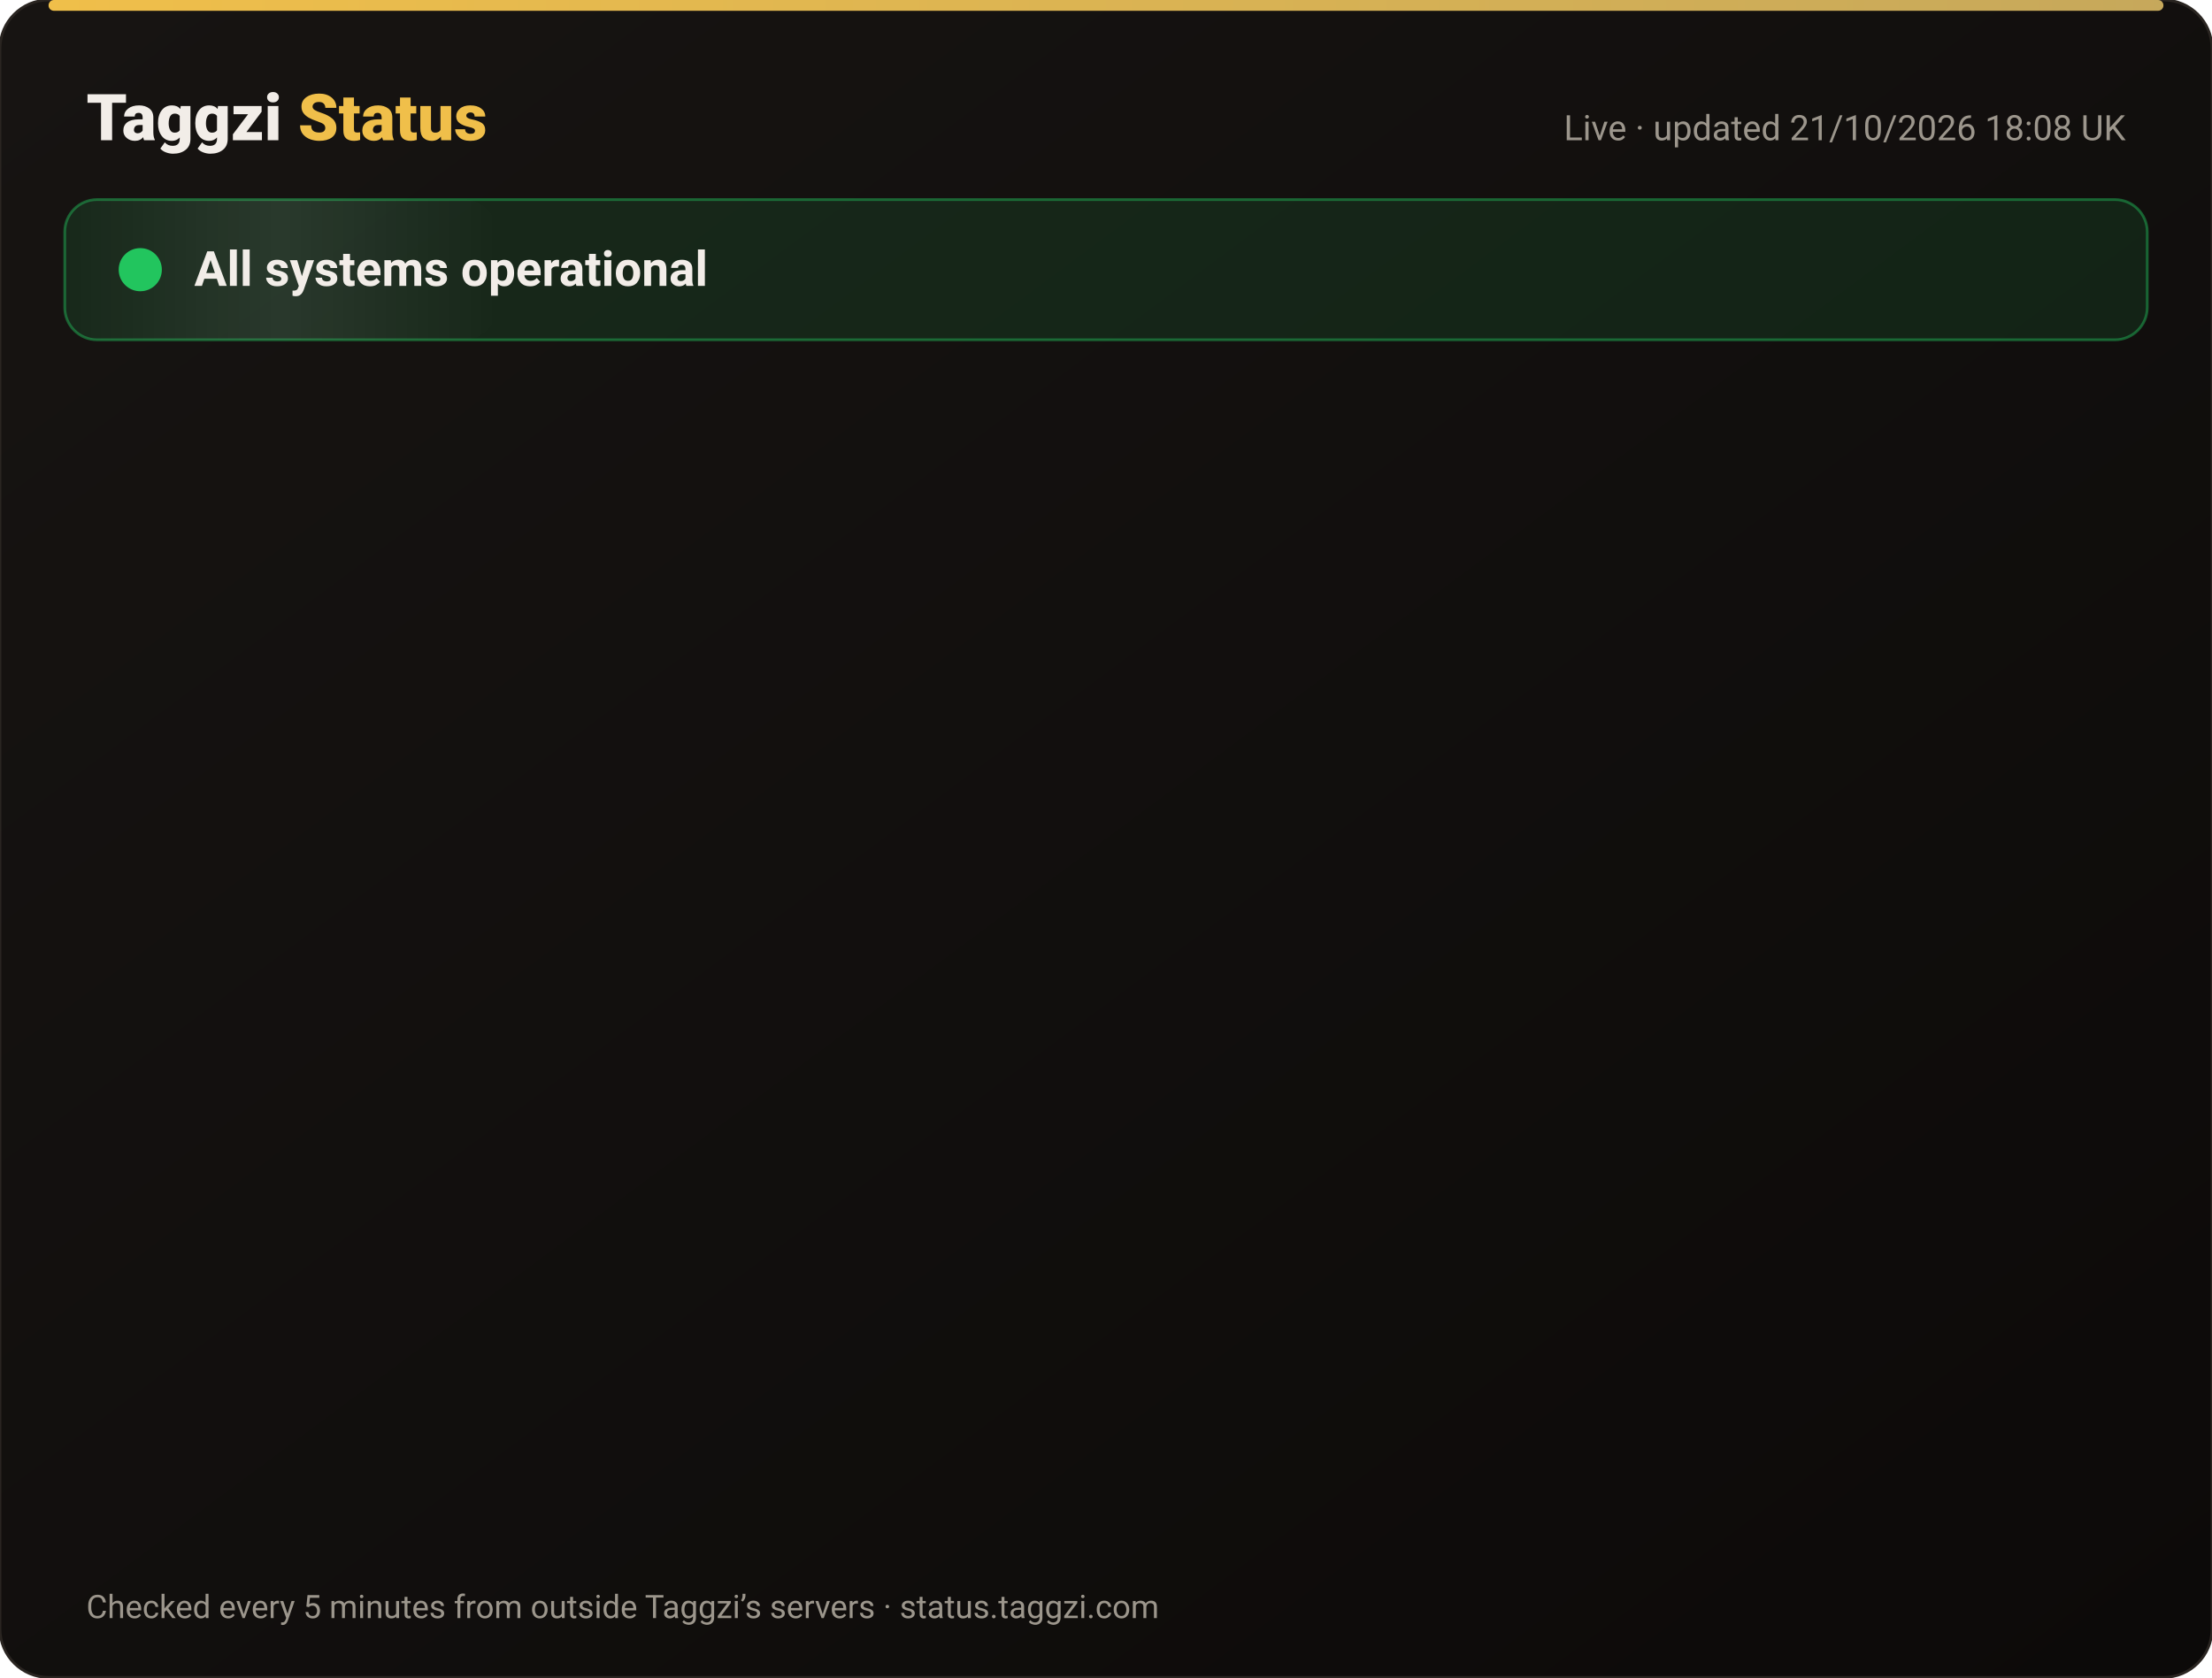
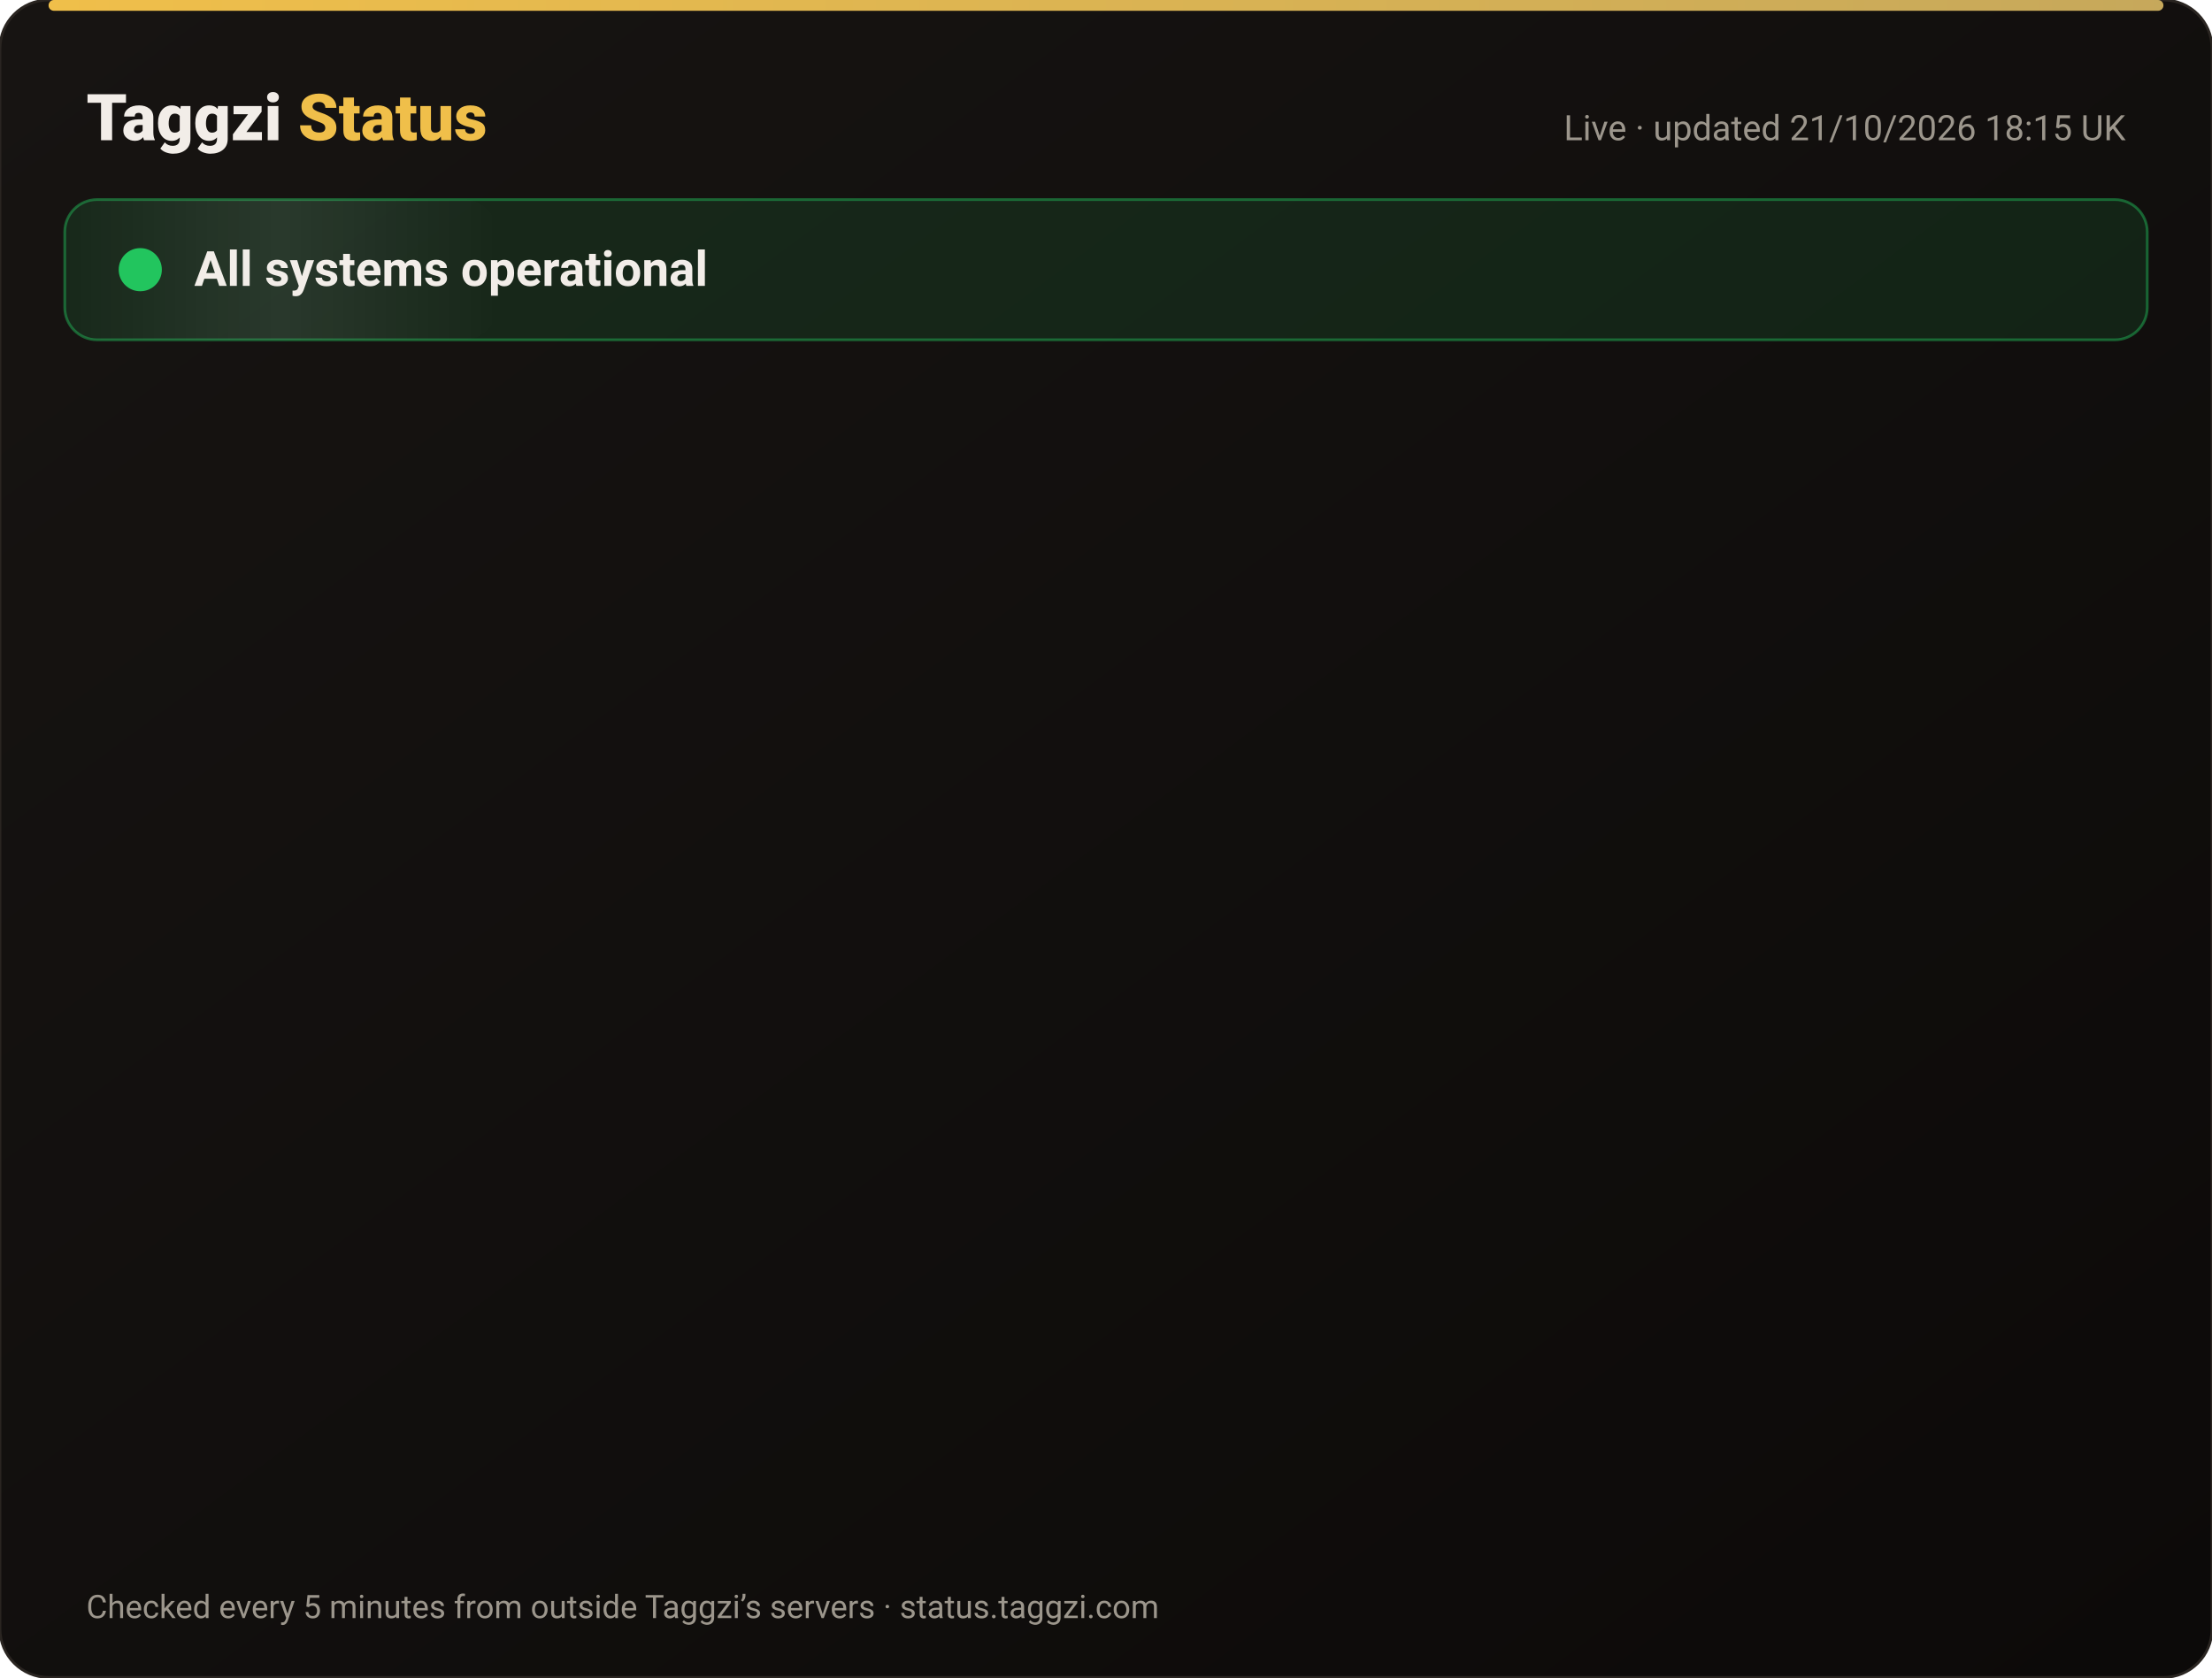
<svg xmlns="http://www.w3.org/2000/svg" width="820" height="622" viewBox="0 0 820 622" font-family="-apple-system,Segoe UI,Roboto,Helvetica,Arial,sans-serif">
  <defs>
    <linearGradient id="bg" x1="0" y1="0" x2="1" y2="1">
      <stop offset="0" stop-color="#171412" />
      <stop offset="1" stop-color="#0C0A09" />
    </linearGradient>
    <linearGradient id="gold" x1="0" x2="1">
      <stop offset="0" stop-color="#F0BF4A" />
      <stop offset="1" stop-color="#c6a85b" />
    </linearGradient>
    <linearGradient id="shine" x1="0" x2="1">
      <stop offset="0" stop-color="#fff" stop-opacity="0" />
      <stop offset=".5" stop-color="#fff" stop-opacity=".08" />
      <stop offset="1" stop-color="#fff" stop-opacity="0" />
    </linearGradient>
  </defs>
  <rect width="820" height="622" rx="18" fill="url(#bg)" stroke="#2a2521" />
  <rect x="18" y="0" width="784" height="4" rx="2" fill="url(#gold)" />
  <text x="32" y="52" font-size="24" font-weight="800" fill="#F2EDE8">Taggzi <tspan fill="#F0BF4A">Status</tspan>
  </text>
-   <text x="788" y="52" font-size="13" fill="#9C968C" text-anchor="end">Live · updated 21/10/2026 18:08 UK</text>
+   <text x="788" y="52" font-size="13" fill="#9C968C" text-anchor="end">Live · updated 21/10/2026 18:15 UK</text>
  <rect x="24" y="74" width="772" height="52" rx="12" fill="#22c55e" fill-opacity=".12" stroke="#22c55e" stroke-opacity=".45" />
  <rect x="24" y="74" width="160" height="52" rx="12" fill="url(#shine)">
    <animate attributeName="x" from="-160" to="820" dur="4s" repeatCount="indefinite" />
  </rect>
  <circle cx="52" cy="100" r="7" fill="#22c55e" />
  <circle cx="52" cy="100" r="7" fill="none" stroke="#22c55e" stroke-width="2">
    <animate attributeName="r" values="7;15;7" dur="2s" repeatCount="indefinite" />
    <animate attributeName="opacity" values=".9;0;.9" dur="2s" repeatCount="indefinite" />
  </circle>
  <text x="72" y="106" font-size="18" font-weight="700" fill="#F2EDE8">All systems operational</text>
  <g opacity="0">
    <animate attributeName="opacity" from="0" to="1" begin="0.00s" dur=".6s" fill="freeze" />
    <line x1="32" y1="188" x2="788" y2="188" stroke="#2a2521" />
    <circle cx="44" cy="166" r="6" fill="#22c55e">
      <animate attributeName="opacity" values="1;.45;1" dur="2.4s" begin="0.00s" repeatCount="indefinite" />
    </circle>
    <text x="62" y="171" font-size="15" font-weight="650" fill="#F2EDE8">Website</text>
    <text x="630" y="171" font-size="13" fill="#9C968C" text-anchor="end">100.00% uptime</text>
    <rect x="648" y="154" width="140" height="24" rx="12" fill="#22c55e" fill-opacity=".14" stroke="#22c55e" stroke-opacity=".5" />
    <text x="718" y="171" font-size="12" font-weight="700" fill="#22c55e" text-anchor="middle">Operational</text>
  </g>
  <g opacity="0">
    <animate attributeName="opacity" from="0" to="1" begin="0.15s" dur=".6s" fill="freeze" />
    <line x1="32" y1="234" x2="788" y2="234" stroke="#2a2521" />
    <circle cx="44" cy="212" r="6" fill="#22c55e">
      <animate attributeName="opacity" values="1;.45;1" dur="2.4s" begin="0.15s" repeatCount="indefinite" />
    </circle>
    <text x="62" y="217" font-size="15" font-weight="650" fill="#F2EDE8">Tag scans</text>
    <text x="630" y="217" font-size="13" fill="#9C968C" text-anchor="end">100.00% uptime</text>
    <rect x="648" y="200" width="140" height="24" rx="12" fill="#22c55e" fill-opacity=".14" stroke="#22c55e" stroke-opacity=".5" />
    <text x="718" y="217" font-size="12" font-weight="700" fill="#22c55e" text-anchor="middle">Operational</text>
  </g>
  <g opacity="0">
    <animate attributeName="opacity" from="0" to="1" begin="0.30s" dur=".6s" fill="freeze" />
    <line x1="32" y1="280" x2="788" y2="280" stroke="#2a2521" />
    <circle cx="44" cy="258" r="6" fill="#22c55e">
      <animate attributeName="opacity" values="1;.45;1" dur="2.4s" begin="0.30s" repeatCount="indefinite" />
    </circle>
    <text x="62" y="263" font-size="15" font-weight="650" fill="#F2EDE8">Manual tag lookup</text>
    <text x="630" y="263" font-size="13" fill="#9C968C" text-anchor="end">100.00% uptime</text>
    <rect x="648" y="246" width="140" height="24" rx="12" fill="#22c55e" fill-opacity=".14" stroke="#22c55e" stroke-opacity=".5" />
    <text x="718" y="263" font-size="12" font-weight="700" fill="#22c55e" text-anchor="middle">Operational</text>
  </g>
  <g opacity="0">
    <animate attributeName="opacity" from="0" to="1" begin="0.45s" dur=".6s" fill="freeze" />
    <line x1="32" y1="326" x2="788" y2="326" stroke="#2a2521" />
    <circle cx="44" cy="304" r="6" fill="#22c55e">
      <animate attributeName="opacity" values="1;.45;1" dur="2.4s" begin="0.45s" repeatCount="indefinite" />
    </circle>
    <text x="62" y="309" font-size="15" font-weight="650" fill="#F2EDE8">App &amp; login</text>
    <text x="630" y="309" font-size="13" fill="#9C968C" text-anchor="end">100.00% uptime</text>
    <rect x="648" y="292" width="140" height="24" rx="12" fill="#22c55e" fill-opacity=".14" stroke="#22c55e" stroke-opacity=".5" />
    <text x="718" y="309" font-size="12" font-weight="700" fill="#22c55e" text-anchor="middle">Operational</text>
  </g>
  <g opacity="0">
    <animate attributeName="opacity" from="0" to="1" begin="0.60s" dur=".6s" fill="freeze" />
    <line x1="32" y1="372" x2="788" y2="372" stroke="#2a2521" />
    <circle cx="44" cy="350" r="6" fill="#22c55e">
      <animate attributeName="opacity" values="1;.45;1" dur="2.4s" begin="0.60s" repeatCount="indefinite" />
    </circle>
    <text x="62" y="355" font-size="15" font-weight="650" fill="#F2EDE8">Community alerts</text>
    <text x="630" y="355" font-size="13" fill="#9C968C" text-anchor="end">100.00% uptime</text>
    <rect x="648" y="338" width="140" height="24" rx="12" fill="#22c55e" fill-opacity=".14" stroke="#22c55e" stroke-opacity=".5" />
    <text x="718" y="355" font-size="12" font-weight="700" fill="#22c55e" text-anchor="middle">Operational</text>
  </g>
  <g opacity="0">
    <animate attributeName="opacity" from="0" to="1" begin="0.75s" dur=".6s" fill="freeze" />
    <line x1="32" y1="418" x2="788" y2="418" stroke="#2a2521" />
    <circle cx="44" cy="396" r="6" fill="#22c55e">
      <animate attributeName="opacity" values="1;.45;1" dur="2.4s" begin="0.75s" repeatCount="indefinite" />
    </circle>
    <text x="62" y="401" font-size="15" font-weight="650" fill="#F2EDE8">Private calling</text>
    <text x="630" y="401" font-size="13" fill="#9C968C" text-anchor="end">100.00% uptime</text>
    <rect x="648" y="384" width="140" height="24" rx="12" fill="#22c55e" fill-opacity=".14" stroke="#22c55e" stroke-opacity=".5" />
    <text x="718" y="401" font-size="12" font-weight="700" fill="#22c55e" text-anchor="middle">Operational</text>
  </g>
  <g opacity="0">
    <animate attributeName="opacity" from="0" to="1" begin="0.90s" dur=".6s" fill="freeze" />
    <line x1="32" y1="464" x2="788" y2="464" stroke="#2a2521" />
    <circle cx="44" cy="442" r="6" fill="#22c55e">
      <animate attributeName="opacity" values="1;.45;1" dur="2.4s" begin="0.90s" repeatCount="indefinite" />
    </circle>
    <text x="62" y="447" font-size="15" font-weight="650" fill="#F2EDE8">Payments</text>
    <text x="630" y="447" font-size="13" fill="#9C968C" text-anchor="end">99.98% uptime</text>
    <rect x="648" y="430" width="140" height="24" rx="12" fill="#22c55e" fill-opacity=".14" stroke="#22c55e" stroke-opacity=".5" />
    <text x="718" y="447" font-size="12" font-weight="700" fill="#22c55e" text-anchor="middle">Operational</text>
  </g>
  <g opacity="0">
    <animate attributeName="opacity" from="0" to="1" begin="1.05s" dur=".6s" fill="freeze" />
    <line x1="32" y1="510" x2="788" y2="510" stroke="#2a2521" />
    <circle cx="44" cy="488" r="6" fill="#22c55e">
      <animate attributeName="opacity" values="1;.45;1" dur="2.4s" begin="1.05s" repeatCount="indefinite" />
    </circle>
    <text x="62" y="493" font-size="15" font-weight="650" fill="#F2EDE8">Email &amp; support</text>
    <text x="630" y="493" font-size="13" fill="#9C968C" text-anchor="end">100.00% uptime</text>
    <rect x="648" y="476" width="140" height="24" rx="12" fill="#22c55e" fill-opacity=".14" stroke="#22c55e" stroke-opacity=".5" />
    <text x="718" y="493" font-size="12" font-weight="700" fill="#22c55e" text-anchor="middle">Operational</text>
  </g>
  <g opacity="0">
    <animate attributeName="opacity" from="0" to="1" begin="1.20s" dur=".6s" fill="freeze" />
    <line x1="32" y1="556" x2="788" y2="556" stroke="#2a2521" />
    <circle cx="44" cy="534" r="6" fill="#22c55e">
      <animate attributeName="opacity" values="1;.45;1" dur="2.4s" begin="1.20s" repeatCount="indefinite" />
    </circle>
    <text x="62" y="539" font-size="15" font-weight="650" fill="#F2EDE8">Secure connection (SSL)</text>
    <text x="630" y="539" font-size="13" fill="#9C968C" text-anchor="end">100.00% uptime</text>
    <rect x="648" y="522" width="140" height="24" rx="12" fill="#22c55e" fill-opacity=".14" stroke="#22c55e" stroke-opacity=".5" />
    <text x="718" y="539" font-size="12" font-weight="700" fill="#22c55e" text-anchor="middle">Operational</text>
  </g>
  <text x="32" y="600" font-size="12" fill="#9C968C">Checked every 5 minutes from outside Taggzi’s servers · status.taggzi.com</text>
</svg>
